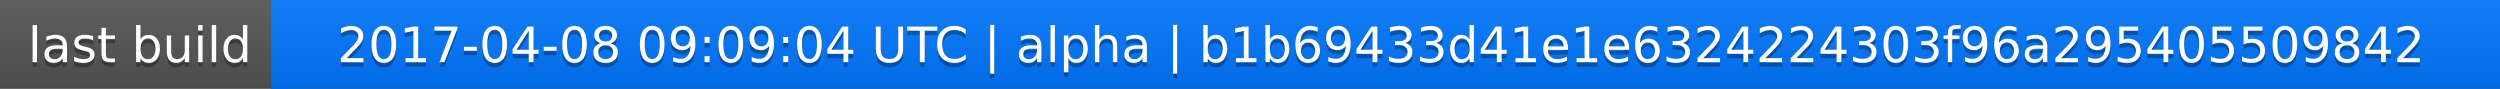
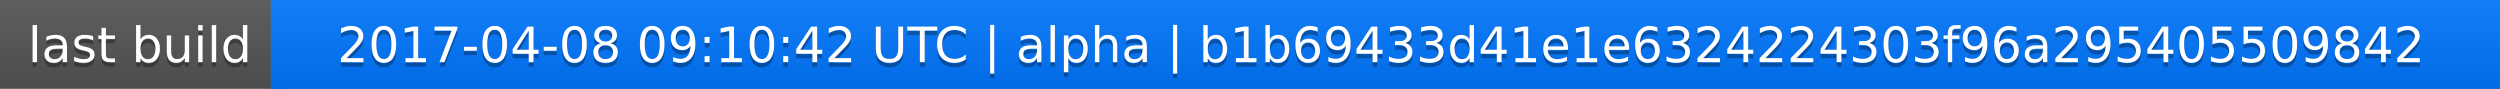
<svg xmlns="http://www.w3.org/2000/svg" width="563" height="20">
  <linearGradient id="a" x2="0" y2="100%">
    <stop offset="0" stop-color="#bbb" stop-opacity=".1" />
    <stop offset="1" stop-opacity=".1" />
  </linearGradient>
  <rect rx="0" width="563" height="20" fill="#555" />
  <rect rx="0" x="61" width="502" height="20" fill="#07f" />
  <path fill="#07f" d="M61 0h4v20h-4z" />
  <rect rx="0" width="563" height="20" fill="url(#a)" />
  <g fill="#fff" text-anchor="middle" font-family="DejaVu Sans,Verdana,Geneva,sans-serif" font-size="11">
    <text x="31.5" y="15" fill="#010101" fill-opacity=".3">last build</text>
    <text x="31.5" y="14">last build</text>
-     <text x="311" y="15" fill="#010101" fill-opacity=".3">2017-04-08 09:09:04 UTC | alpha | b1b69433d41e1e6324224303f96a295405509842</text>
-     <text x="311" y="14">2017-04-08 09:09:04 UTC | alpha | b1b69433d41e1e6324224303f96a295405509842</text>
+     <text x="311" y="15" fill="#010101" fill-opacity=".3">2017-04-08 09:10:42 UTC | alpha | b1b69433d41e1e6324224303f96a295405509842</text>
+     <text x="311" y="14">2017-04-08 09:10:42 UTC | alpha | b1b69433d41e1e6324224303f96a295405509842</text>
  </g>
</svg>
